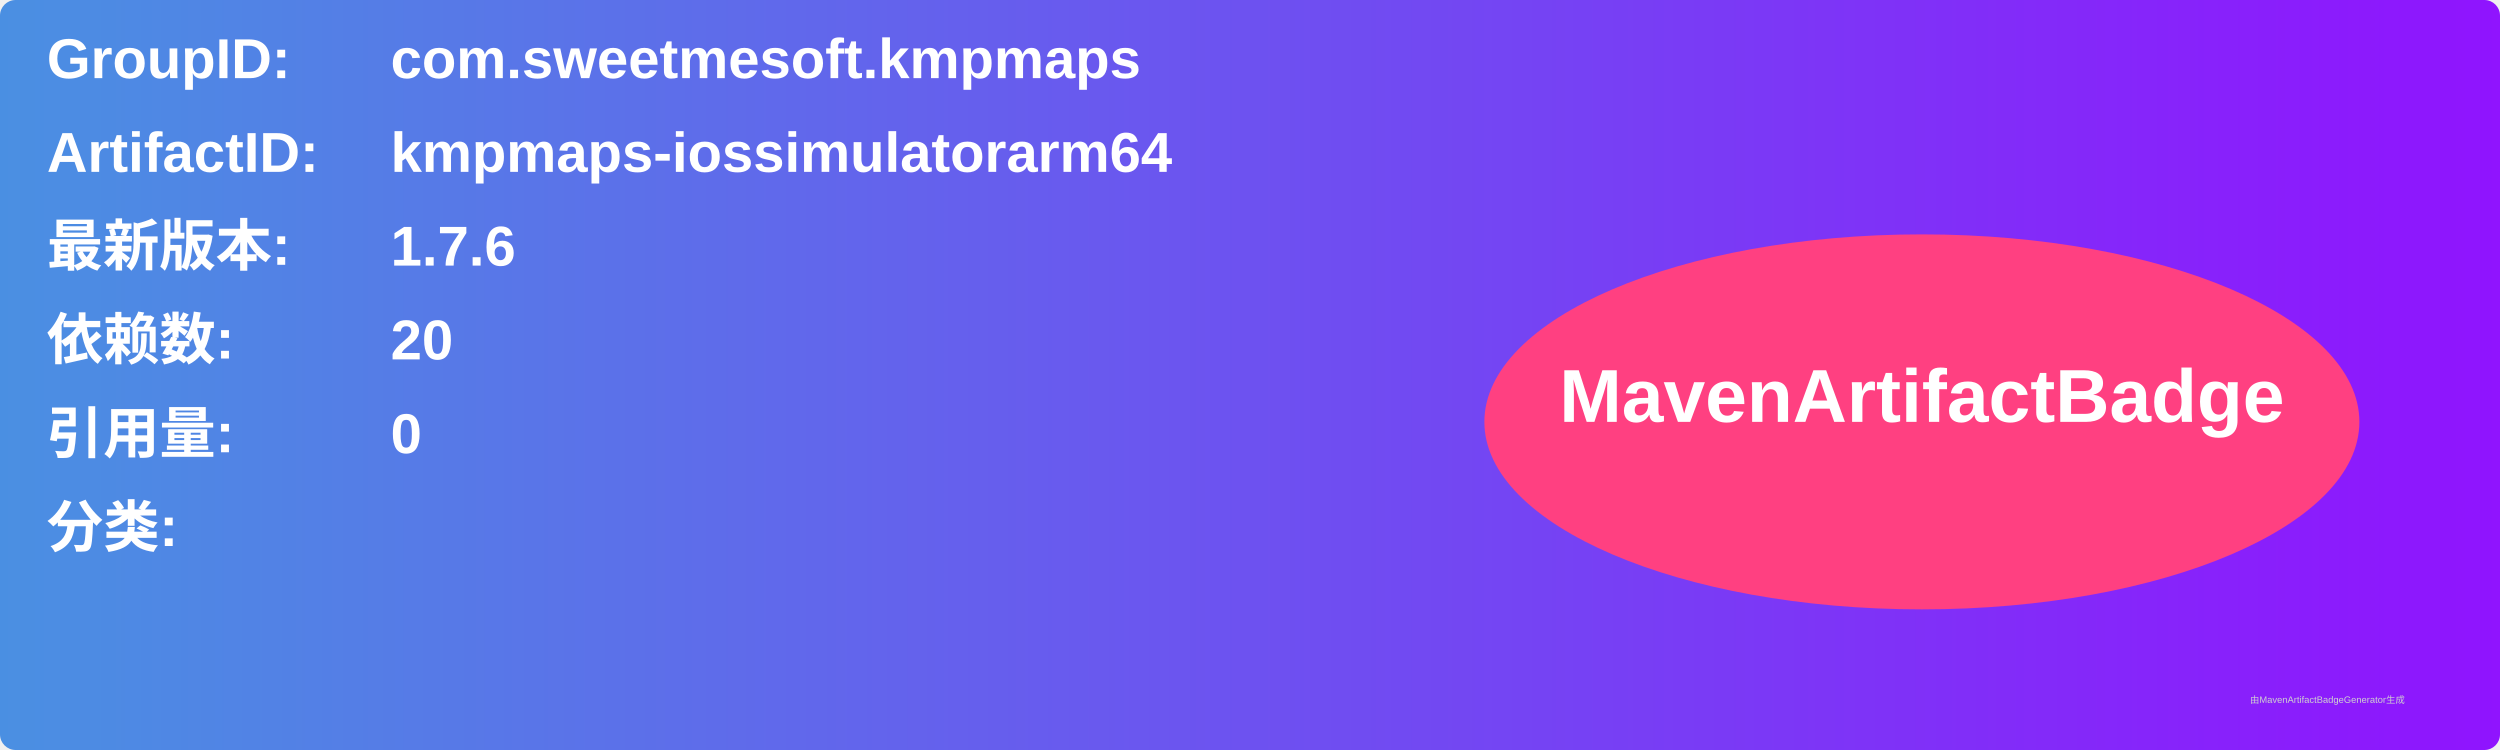
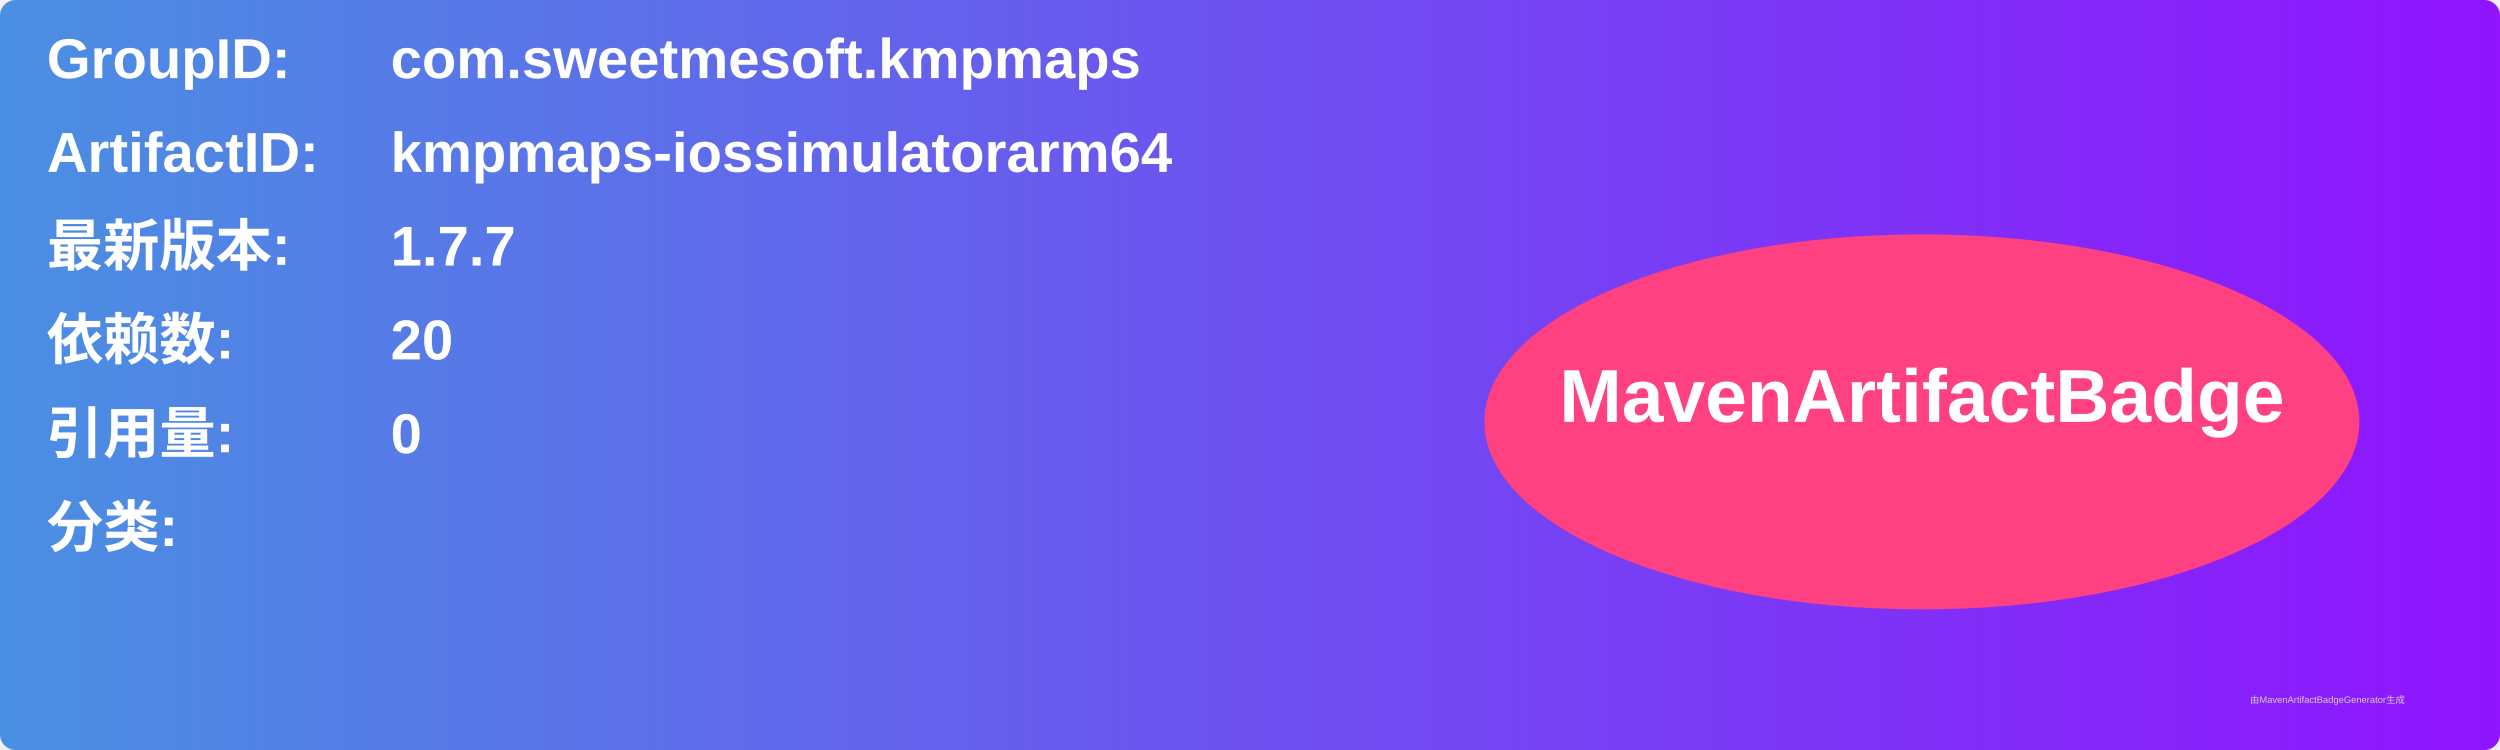
<svg xmlns="http://www.w3.org/2000/svg" width="800" height="240" viewBox="0 0 800 240">
  <linearGradient id="grad" x1="0%" y1="0%" x2="100%" y2="0%">
    <stop offset="0%" stop-color="#4a90e2" />
    <stop offset="100%" stop-color="#9013fe" />
  </linearGradient>
  <rect width="100%" height="100%" rx="5" ry="5" fill="url(#grad)" />
  <g transform="translate(15, 15)">
    <text x="0" y="10" font-family="Arial" font-size="18" fill="white" font-weight="bold" width="260">GroupID:</text>
    <text x="110" y="10" font-family="Arial" font-size="18" fill="white" font-weight="bold" width="460">com.sweetmesoft.kmpmaps</text>
    <text x="0" y="40" font-family="Arial" font-size="18" fill="white" font-weight="bold" width="260">ArtifactID:</text>
    <text x="110" y="40" font-family="Arial" font-size="18" fill="white" font-weight="bold" width="460">kmpmaps-iossimulatorarm64</text>
    <text x="0" y="70" font-family="Arial" font-size="18" fill="white" font-weight="bold">最新版本:</text>
    <text x="110" y="70" font-family="Arial" font-size="18" fill="white" font-weight="bold">
-       <tspan font-weight="bold">1.7.6</tspan>
+       <tspan font-weight="bold">1.7.7</tspan>
    </text>
    <text x="0" y="100" font-family="Arial" font-size="18" fill="white" font-weight="bold">依赖数: </text>
    <text x="110" y="100" font-family="Arial" font-size="18" fill="white">
      <tspan font-weight="bold">20</tspan>
    </text>
    <text x="0" y="130" font-family="Arial" font-size="18" fill="white" font-weight="bold">引用量: </text>
    <text x="110" y="130" font-family="Arial" font-size="18" fill="white">
      <tspan font-weight="bold">0</tspan>
    </text>
    <text x="0" y="160" font-family="Arial" font-size="18" fill="white" font-weight="bold">分类:</text>
    <text x="10" y="190" font-family="Arial" font-size="10" fill="white">
      <tspan font-weight="bold" />
    </text>
    <ellipse cx="600" cy="120" rx="140" ry="60" fill="#ff4081" />
    <text x="600" y="120" text-anchor="middle" font-family="Arial" font-size="24" fill="white" font-weight="bold">MavenArtifactBadge</text>
  </g>
  <text x="720" y="225" font-family="Arial" font-size="3" fill="#d0d0d0">由MavenArtifactBadgeGenerator生成</text>
</svg>
